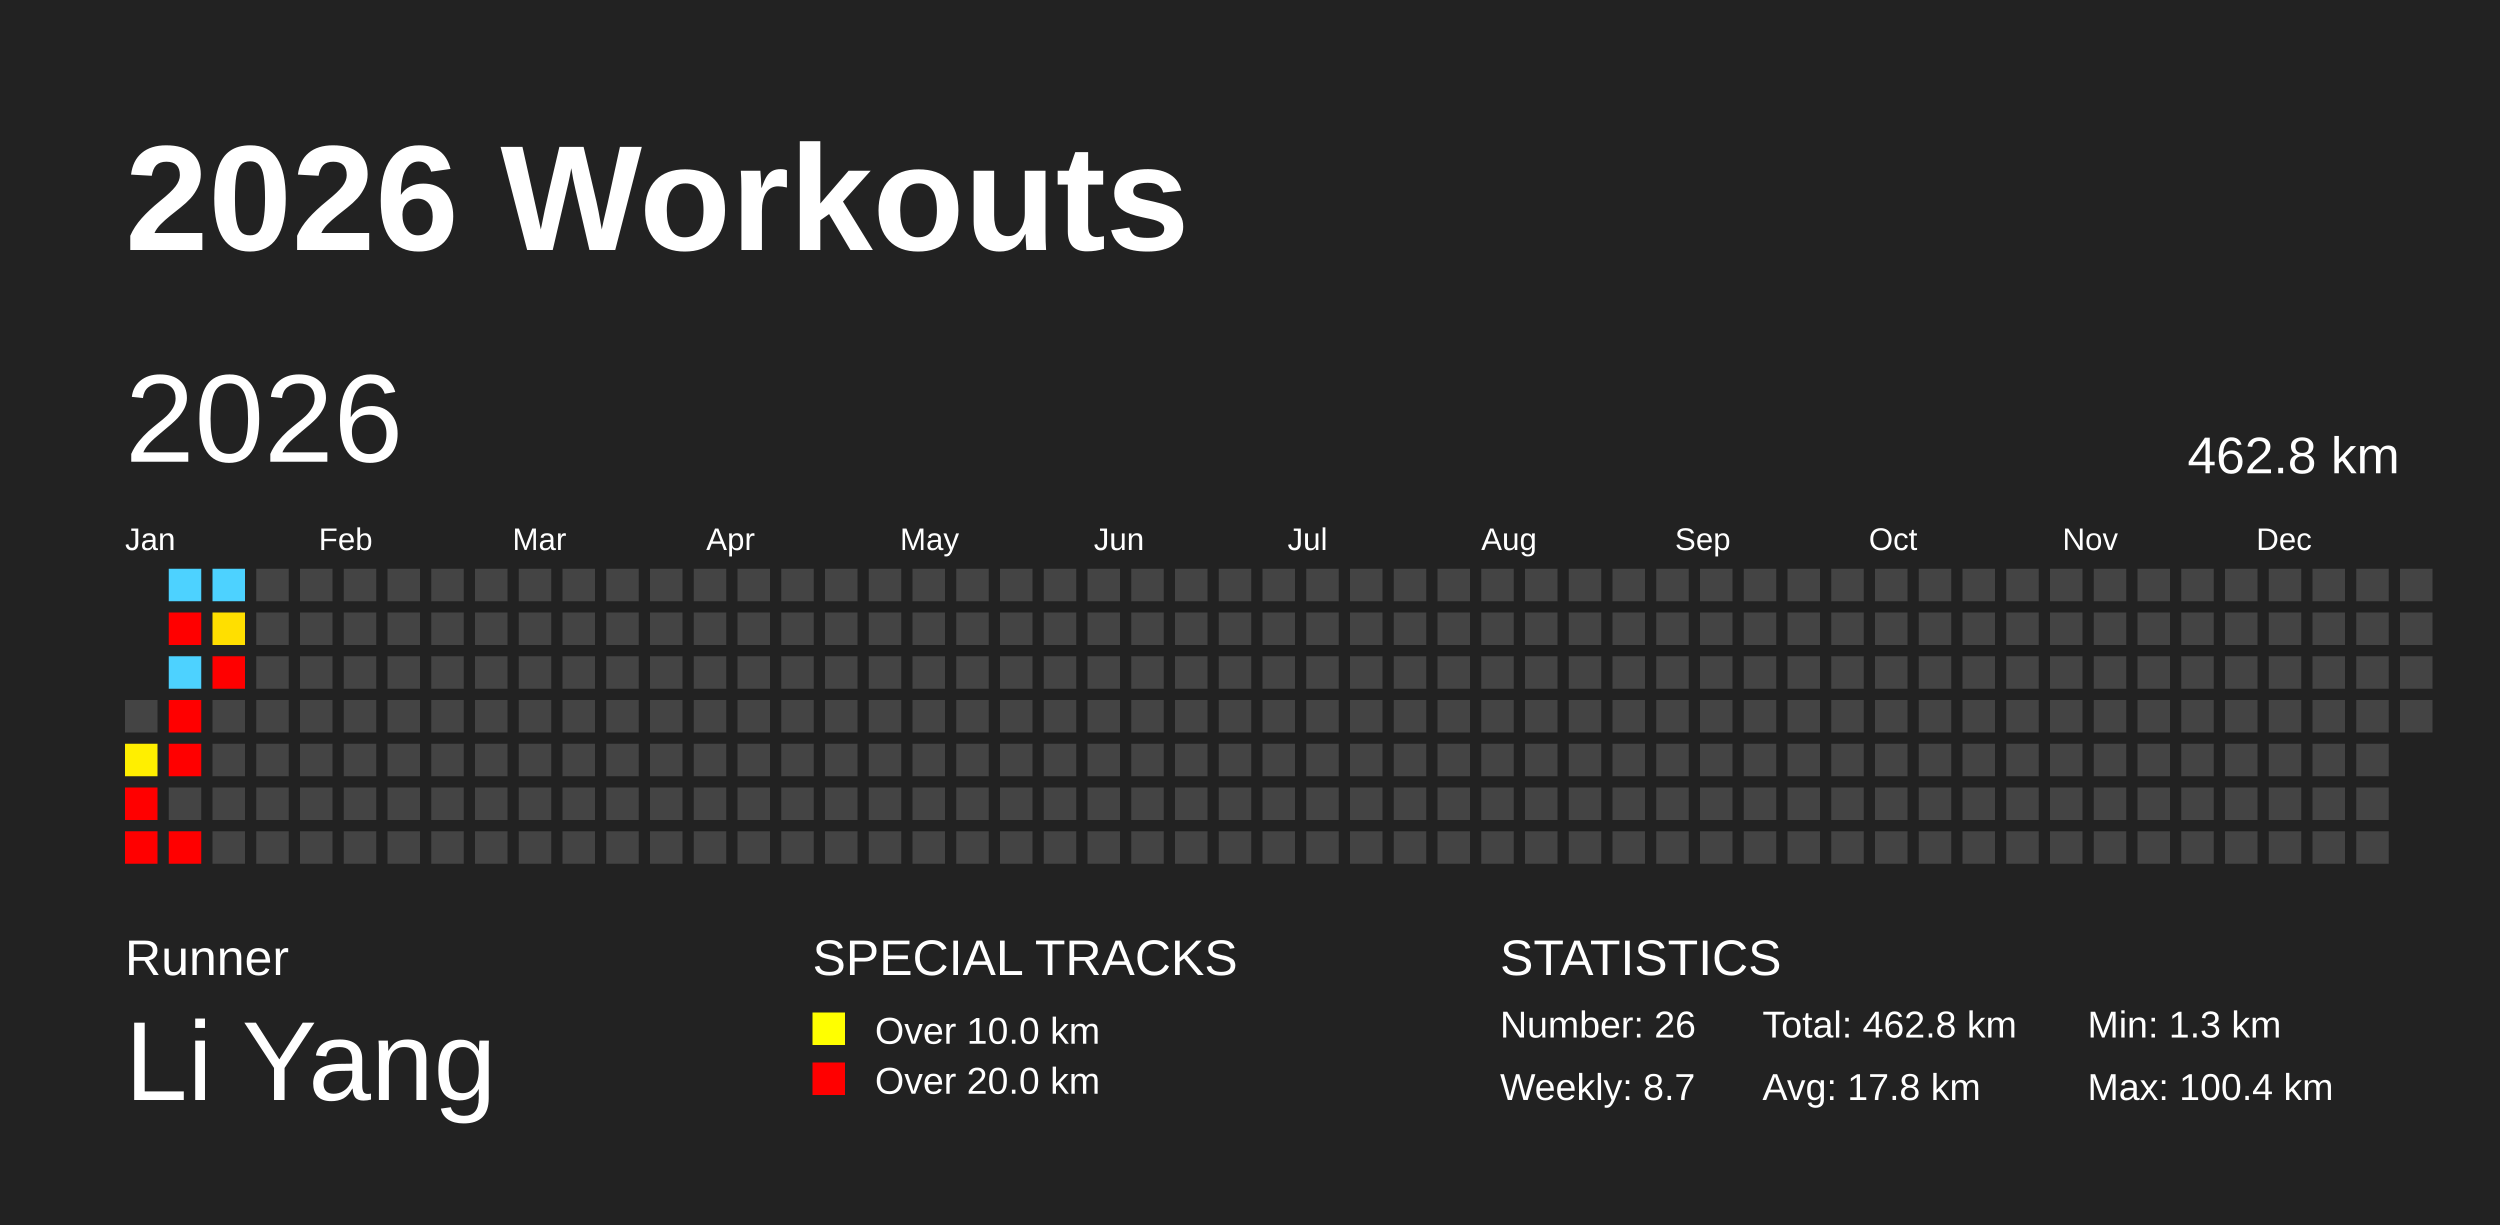
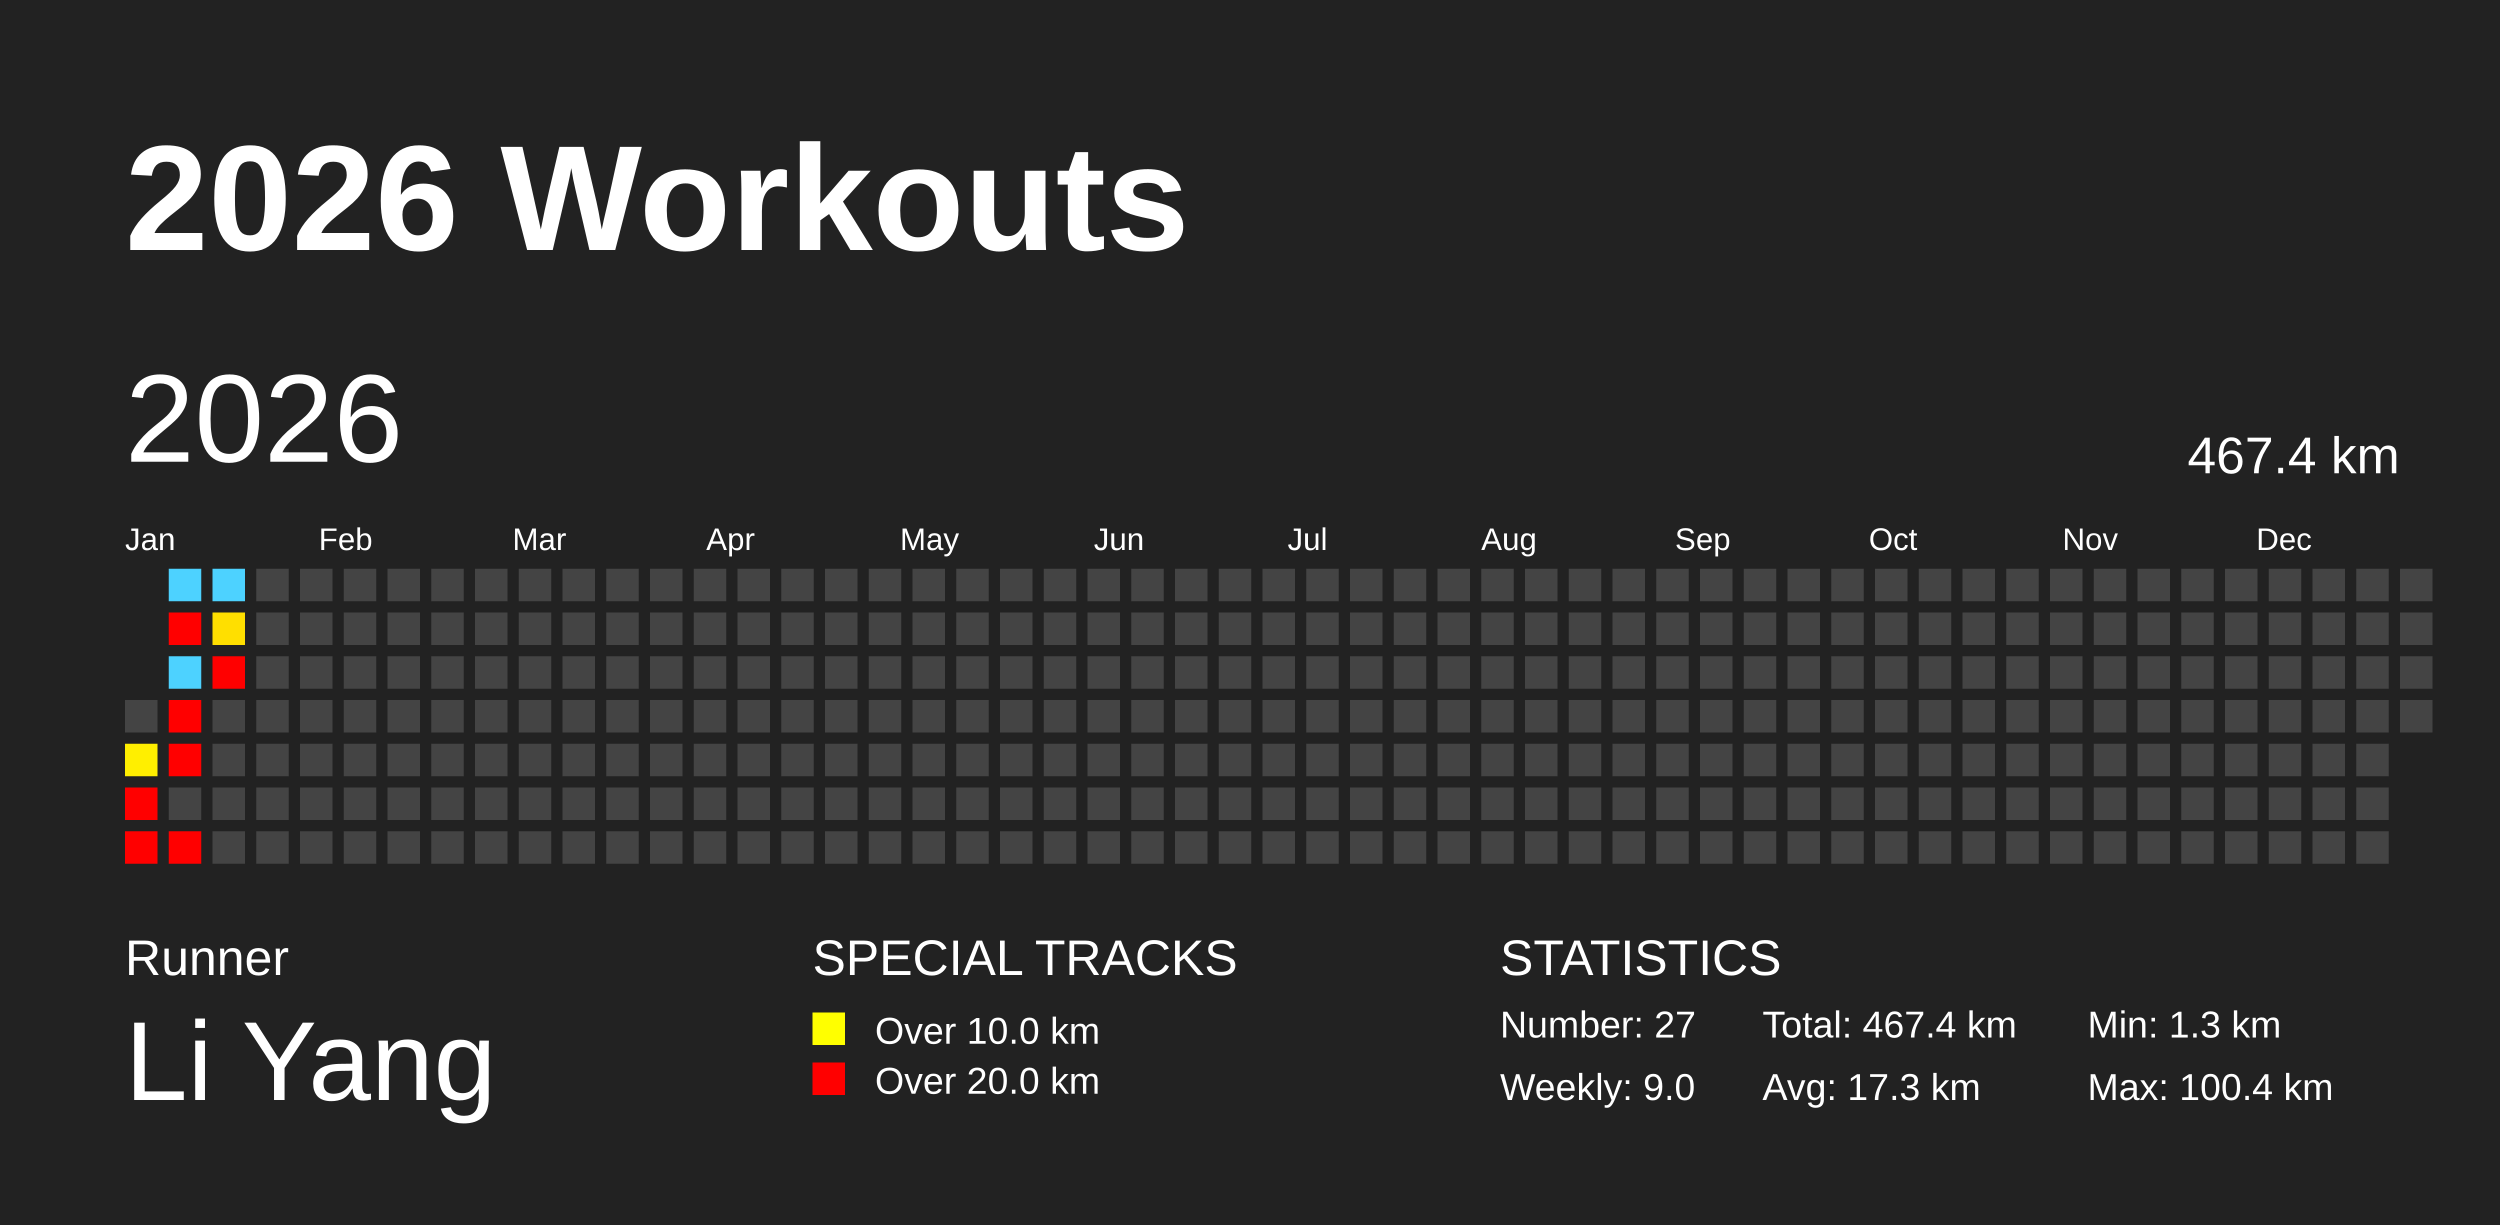
<svg xmlns="http://www.w3.org/2000/svg" baseProfile="full" height="98mm" version="1.1" viewBox="0,0,200,98" width="200mm">
  <defs />
  <rect fill="#222222" height="98" width="200" x="0" y="0" />
  <text fill="#FFFFFF" style="font-size:12px; font-family:Arial; font-weight:bold;" x="10" y="20">2026 Workouts</text>
  <text fill="#FFFFFF" style="font-size:4px; font-family:Arial" x="10" y="78">Runner</text>
  <text fill="#FFFFFF" style="font-size:9px; font-family:Arial" x="10" y="88">Li Yang</text>
  <text fill="#FFFFFF" style="font-size:4px; font-family:Arial" x="65" y="78">SPECIAL TRACKS</text>
  <rect fill="yellow" height="2.6" width="2.6" x="65" y="81" />
  <text fill="#FFFFFF" style="font-size:3px; font-family:Arial" x="70" y="83.5">Over 10.0 km</text>
  <rect fill="red" height="2.6" width="2.6" x="65" y="85" />
  <text fill="#FFFFFF" style="font-size:3px; font-family:Arial" x="70" y="87.5">Over 20.0 km</text>
  <text fill="#FFFFFF" style="font-size:4px; font-family:Arial" x="120" y="78">STATISTICS</text>
-   <text fill="#FFFFFF" style="font-size:3px; font-family:Arial" x="120" y="83">Number: 26</text>
-   <text fill="#FFFFFF" style="font-size:3px; font-family:Arial" x="120" y="88">Weekly: 8.7</text>
-   <text fill="#FFFFFF" style="font-size:3px; font-family:Arial" x="141" y="83">Total: 462.8 km</text>
-   <text fill="#FFFFFF" style="font-size:3px; font-family:Arial" x="141" y="88">Avg: 17.8 km</text>
+   <text fill="#FFFFFF" style="font-size:3px; font-family:Arial" x="120" y="83">Number: 27</text>
+   <text fill="#FFFFFF" style="font-size:3px; font-family:Arial" x="120" y="88">Weekly: 9.0</text>
+   <text fill="#FFFFFF" style="font-size:3px; font-family:Arial" x="141" y="83">Total: 467.4 km</text>
+   <text fill="#FFFFFF" style="font-size:3px; font-family:Arial" x="141" y="88">Avg: 17.3 km</text>
  <text fill="#FFFFFF" style="font-size:3px; font-family:Arial" x="167" y="83">Min: 1.3 km</text>
  <text fill="#FFFFFF" style="font-size:3px; font-family:Arial" x="167" y="88">Max: 100.4 km</text>
  <text dominant-baseline="hanging" fill="#FFFFFF" style="font-size:10.0px; font-family:Arial;" x="10" y="30">2026</text>
-   <text dominant-baseline="hanging" fill="#FFFFFF" style="font-size:4.125px; font-family:Arial;" x="175" y="35">462.8 km</text>
+   <text dominant-baseline="hanging" fill="#FFFFFF" style="font-size:4.125px; font-family:Arial;" x="175" y="35">467.4 km</text>
  <text fill="#FFFFFF" style="font-size:2.5px; font-family:Arial" x="10.0" y="44">Jan</text>
  <text fill="#FFFFFF" style="font-size:2.5px; font-family:Arial" x="25.5" y="44">Feb</text>
  <text fill="#FFFFFF" style="font-size:2.5px; font-family:Arial" x="41.0" y="44">Mar</text>
  <text fill="#FFFFFF" style="font-size:2.5px; font-family:Arial" x="56.5" y="44">Apr</text>
  <text fill="#FFFFFF" style="font-size:2.5px; font-family:Arial" x="72.0" y="44">May</text>
  <text fill="#FFFFFF" style="font-size:2.5px; font-family:Arial" x="87.5" y="44">Jun</text>
  <text fill="#FFFFFF" style="font-size:2.5px; font-family:Arial" x="103.0" y="44">Jul</text>
  <text fill="#FFFFFF" style="font-size:2.5px; font-family:Arial" x="118.5" y="44">Aug</text>
  <text fill="#FFFFFF" style="font-size:2.5px; font-family:Arial" x="134.0" y="44">Sep</text>
  <text fill="#FFFFFF" style="font-size:2.5px; font-family:Arial" x="149.5" y="44">Oct</text>
  <text fill="#FFFFFF" style="font-size:2.5px; font-family:Arial" x="165.0" y="44">Nov</text>
  <text fill="#FFFFFF" style="font-size:2.5px; font-family:Arial" x="180.5" y="44">Dec</text>
  <rect fill="#444444" height="2.6" width="2.6" x="10.0" y="56.0" />
  <rect fill="#ffef00" height="2.6" width="2.6" x="10.0" y="59.5" />
  <rect fill="red" height="2.6" width="2.6" x="10.0" y="63.0" />
  <rect fill="red" height="2.6" width="2.6" x="10.0" y="66.5" />
  <rect fill="#4dd2ff" height="2.6" width="2.6" x="13.5" y="45.5" />
  <rect fill="red" height="2.6" width="2.6" x="13.5" y="49.0" />
  <rect fill="#4dd2ff" height="2.6" width="2.6" x="13.5" y="52.5" />
  <rect fill="red" height="2.6" width="2.6" x="13.5" y="56.0" />
  <rect fill="red" height="2.6" width="2.6" x="13.5" y="59.5" />
  <rect fill="#444444" height="2.6" width="2.6" x="13.5" y="63.0" />
  <rect fill="red" height="2.6" width="2.6" x="13.5" y="66.5" />
  <rect fill="#4dd2ff" height="2.6" width="2.6" x="17.0" y="45.5" />
  <rect fill="#ffdf00" height="2.6" width="2.6" x="17.0" y="49.0" />
  <rect fill="red" height="2.6" width="2.6" x="17.0" y="52.5" />
  <rect fill="#444444" height="2.6" width="2.6" x="17.0" y="56.0" />
  <rect fill="#444444" height="2.6" width="2.6" x="17.0" y="59.5" />
  <rect fill="#444444" height="2.6" width="2.6" x="17.0" y="63.0" />
  <rect fill="#444444" height="2.6" width="2.6" x="17.0" y="66.5" />
  <rect fill="#444444" height="2.6" width="2.6" x="20.5" y="45.5" />
  <rect fill="#444444" height="2.6" width="2.6" x="20.5" y="49.0" />
  <rect fill="#444444" height="2.6" width="2.6" x="20.5" y="52.5" />
  <rect fill="#444444" height="2.6" width="2.6" x="20.5" y="56.0" />
  <rect fill="#444444" height="2.6" width="2.6" x="20.5" y="59.5" />
  <rect fill="#444444" height="2.6" width="2.6" x="20.5" y="63.0" />
  <rect fill="#444444" height="2.6" width="2.6" x="20.5" y="66.5" />
  <rect fill="#444444" height="2.6" width="2.6" x="24.0" y="45.5" />
  <rect fill="#444444" height="2.6" width="2.6" x="24.0" y="49.0" />
  <rect fill="#444444" height="2.6" width="2.6" x="24.0" y="52.5" />
  <rect fill="#444444" height="2.6" width="2.6" x="24.0" y="56.0" />
  <rect fill="#444444" height="2.6" width="2.6" x="24.0" y="59.5" />
  <rect fill="#444444" height="2.6" width="2.6" x="24.0" y="63.0" />
  <rect fill="#444444" height="2.6" width="2.6" x="24.0" y="66.5" />
  <rect fill="#444444" height="2.6" width="2.6" x="27.5" y="45.5" />
  <rect fill="#444444" height="2.6" width="2.6" x="27.5" y="49.0" />
  <rect fill="#444444" height="2.6" width="2.6" x="27.5" y="52.5" />
  <rect fill="#444444" height="2.6" width="2.6" x="27.5" y="56.0" />
  <rect fill="#444444" height="2.6" width="2.6" x="27.5" y="59.5" />
  <rect fill="#444444" height="2.6" width="2.6" x="27.5" y="63.0" />
  <rect fill="#444444" height="2.6" width="2.6" x="27.5" y="66.5" />
  <rect fill="#444444" height="2.6" width="2.6" x="31.0" y="45.5" />
  <rect fill="#444444" height="2.6" width="2.6" x="31.0" y="49.0" />
  <rect fill="#444444" height="2.6" width="2.6" x="31.0" y="52.5" />
  <rect fill="#444444" height="2.6" width="2.6" x="31.0" y="56.0" />
  <rect fill="#444444" height="2.6" width="2.6" x="31.0" y="59.5" />
  <rect fill="#444444" height="2.6" width="2.6" x="31.0" y="63.0" />
  <rect fill="#444444" height="2.6" width="2.6" x="31.0" y="66.5" />
  <rect fill="#444444" height="2.6" width="2.6" x="34.5" y="45.5" />
  <rect fill="#444444" height="2.6" width="2.6" x="34.5" y="49.0" />
  <rect fill="#444444" height="2.6" width="2.6" x="34.5" y="52.5" />
  <rect fill="#444444" height="2.6" width="2.6" x="34.5" y="56.0" />
  <rect fill="#444444" height="2.6" width="2.6" x="34.5" y="59.5" />
  <rect fill="#444444" height="2.6" width="2.6" x="34.5" y="63.0" />
  <rect fill="#444444" height="2.6" width="2.6" x="34.5" y="66.5" />
  <rect fill="#444444" height="2.6" width="2.6" x="38.0" y="45.5" />
  <rect fill="#444444" height="2.6" width="2.6" x="38.0" y="49.0" />
  <rect fill="#444444" height="2.6" width="2.6" x="38.0" y="52.5" />
  <rect fill="#444444" height="2.6" width="2.6" x="38.0" y="56.0" />
  <rect fill="#444444" height="2.6" width="2.6" x="38.0" y="59.5" />
  <rect fill="#444444" height="2.6" width="2.6" x="38.0" y="63.0" />
  <rect fill="#444444" height="2.6" width="2.6" x="38.0" y="66.5" />
  <rect fill="#444444" height="2.6" width="2.6" x="41.5" y="45.5" />
  <rect fill="#444444" height="2.6" width="2.6" x="41.5" y="49.0" />
  <rect fill="#444444" height="2.6" width="2.6" x="41.5" y="52.5" />
  <rect fill="#444444" height="2.6" width="2.6" x="41.5" y="56.0" />
  <rect fill="#444444" height="2.6" width="2.6" x="41.5" y="59.5" />
  <rect fill="#444444" height="2.6" width="2.6" x="41.5" y="63.0" />
  <rect fill="#444444" height="2.6" width="2.6" x="41.5" y="66.5" />
  <rect fill="#444444" height="2.6" width="2.6" x="45.0" y="45.5" />
  <rect fill="#444444" height="2.6" width="2.6" x="45.0" y="49.0" />
  <rect fill="#444444" height="2.6" width="2.6" x="45.0" y="52.5" />
  <rect fill="#444444" height="2.6" width="2.6" x="45.0" y="56.0" />
  <rect fill="#444444" height="2.6" width="2.6" x="45.0" y="59.5" />
  <rect fill="#444444" height="2.6" width="2.6" x="45.0" y="63.0" />
  <rect fill="#444444" height="2.6" width="2.6" x="45.0" y="66.5" />
  <rect fill="#444444" height="2.6" width="2.6" x="48.5" y="45.5" />
  <rect fill="#444444" height="2.6" width="2.6" x="48.5" y="49.0" />
  <rect fill="#444444" height="2.6" width="2.6" x="48.5" y="52.5" />
  <rect fill="#444444" height="2.6" width="2.6" x="48.5" y="56.0" />
  <rect fill="#444444" height="2.6" width="2.6" x="48.5" y="59.5" />
  <rect fill="#444444" height="2.6" width="2.6" x="48.5" y="63.0" />
  <rect fill="#444444" height="2.6" width="2.6" x="48.5" y="66.5" />
  <rect fill="#444444" height="2.6" width="2.6" x="52.0" y="45.5" />
  <rect fill="#444444" height="2.6" width="2.6" x="52.0" y="49.0" />
  <rect fill="#444444" height="2.6" width="2.6" x="52.0" y="52.5" />
  <rect fill="#444444" height="2.6" width="2.6" x="52.0" y="56.0" />
  <rect fill="#444444" height="2.6" width="2.6" x="52.0" y="59.5" />
  <rect fill="#444444" height="2.6" width="2.6" x="52.0" y="63.0" />
  <rect fill="#444444" height="2.6" width="2.6" x="52.0" y="66.5" />
  <rect fill="#444444" height="2.6" width="2.6" x="55.5" y="45.5" />
  <rect fill="#444444" height="2.6" width="2.6" x="55.5" y="49.0" />
  <rect fill="#444444" height="2.6" width="2.6" x="55.5" y="52.5" />
  <rect fill="#444444" height="2.6" width="2.6" x="55.5" y="56.0" />
  <rect fill="#444444" height="2.6" width="2.6" x="55.5" y="59.5" />
  <rect fill="#444444" height="2.6" width="2.6" x="55.5" y="63.0" />
  <rect fill="#444444" height="2.6" width="2.6" x="55.5" y="66.5" />
  <rect fill="#444444" height="2.6" width="2.6" x="59.0" y="45.5" />
  <rect fill="#444444" height="2.6" width="2.6" x="59.0" y="49.0" />
  <rect fill="#444444" height="2.6" width="2.6" x="59.0" y="52.5" />
  <rect fill="#444444" height="2.6" width="2.6" x="59.0" y="56.0" />
  <rect fill="#444444" height="2.6" width="2.6" x="59.0" y="59.5" />
  <rect fill="#444444" height="2.6" width="2.6" x="59.0" y="63.0" />
  <rect fill="#444444" height="2.6" width="2.6" x="59.0" y="66.5" />
  <rect fill="#444444" height="2.6" width="2.6" x="62.5" y="45.5" />
  <rect fill="#444444" height="2.6" width="2.6" x="62.5" y="49.0" />
  <rect fill="#444444" height="2.6" width="2.6" x="62.5" y="52.5" />
  <rect fill="#444444" height="2.6" width="2.6" x="62.5" y="56.0" />
  <rect fill="#444444" height="2.6" width="2.6" x="62.5" y="59.5" />
  <rect fill="#444444" height="2.6" width="2.6" x="62.5" y="63.0" />
  <rect fill="#444444" height="2.6" width="2.6" x="62.5" y="66.5" />
  <rect fill="#444444" height="2.6" width="2.6" x="66.0" y="45.5" />
  <rect fill="#444444" height="2.6" width="2.6" x="66.0" y="49.0" />
  <rect fill="#444444" height="2.6" width="2.6" x="66.0" y="52.5" />
  <rect fill="#444444" height="2.6" width="2.6" x="66.0" y="56.0" />
  <rect fill="#444444" height="2.6" width="2.6" x="66.0" y="59.5" />
  <rect fill="#444444" height="2.6" width="2.6" x="66.0" y="63.0" />
  <rect fill="#444444" height="2.6" width="2.6" x="66.0" y="66.5" />
  <rect fill="#444444" height="2.6" width="2.6" x="69.5" y="45.5" />
  <rect fill="#444444" height="2.6" width="2.6" x="69.5" y="49.0" />
  <rect fill="#444444" height="2.6" width="2.6" x="69.5" y="52.5" />
  <rect fill="#444444" height="2.6" width="2.6" x="69.5" y="56.0" />
  <rect fill="#444444" height="2.6" width="2.6" x="69.5" y="59.5" />
  <rect fill="#444444" height="2.6" width="2.6" x="69.5" y="63.0" />
  <rect fill="#444444" height="2.6" width="2.6" x="69.5" y="66.5" />
  <rect fill="#444444" height="2.6" width="2.6" x="73.0" y="45.5" />
  <rect fill="#444444" height="2.6" width="2.6" x="73.0" y="49.0" />
  <rect fill="#444444" height="2.6" width="2.6" x="73.0" y="52.5" />
  <rect fill="#444444" height="2.6" width="2.6" x="73.0" y="56.0" />
  <rect fill="#444444" height="2.6" width="2.6" x="73.0" y="59.5" />
  <rect fill="#444444" height="2.6" width="2.6" x="73.0" y="63.0" />
  <rect fill="#444444" height="2.6" width="2.6" x="73.0" y="66.5" />
  <rect fill="#444444" height="2.6" width="2.6" x="76.5" y="45.5" />
  <rect fill="#444444" height="2.6" width="2.6" x="76.5" y="49.0" />
  <rect fill="#444444" height="2.6" width="2.6" x="76.5" y="52.5" />
  <rect fill="#444444" height="2.6" width="2.6" x="76.5" y="56.0" />
  <rect fill="#444444" height="2.6" width="2.6" x="76.5" y="59.5" />
  <rect fill="#444444" height="2.6" width="2.6" x="76.5" y="63.0" />
  <rect fill="#444444" height="2.6" width="2.6" x="76.5" y="66.5" />
  <rect fill="#444444" height="2.6" width="2.6" x="80.0" y="45.5" />
  <rect fill="#444444" height="2.6" width="2.6" x="80.0" y="49.0" />
  <rect fill="#444444" height="2.6" width="2.6" x="80.0" y="52.5" />
  <rect fill="#444444" height="2.6" width="2.6" x="80.0" y="56.0" />
  <rect fill="#444444" height="2.6" width="2.6" x="80.0" y="59.5" />
  <rect fill="#444444" height="2.6" width="2.6" x="80.0" y="63.0" />
  <rect fill="#444444" height="2.6" width="2.6" x="80.0" y="66.5" />
  <rect fill="#444444" height="2.6" width="2.6" x="83.5" y="45.5" />
  <rect fill="#444444" height="2.6" width="2.6" x="83.5" y="49.0" />
  <rect fill="#444444" height="2.6" width="2.6" x="83.5" y="52.5" />
  <rect fill="#444444" height="2.6" width="2.6" x="83.5" y="56.0" />
  <rect fill="#444444" height="2.6" width="2.6" x="83.5" y="59.5" />
  <rect fill="#444444" height="2.6" width="2.6" x="83.5" y="63.0" />
  <rect fill="#444444" height="2.6" width="2.6" x="83.5" y="66.5" />
  <rect fill="#444444" height="2.6" width="2.6" x="87.0" y="45.5" />
  <rect fill="#444444" height="2.6" width="2.6" x="87.0" y="49.0" />
  <rect fill="#444444" height="2.6" width="2.6" x="87.0" y="52.5" />
  <rect fill="#444444" height="2.6" width="2.6" x="87.0" y="56.0" />
  <rect fill="#444444" height="2.6" width="2.6" x="87.0" y="59.5" />
  <rect fill="#444444" height="2.6" width="2.6" x="87.0" y="63.0" />
  <rect fill="#444444" height="2.6" width="2.6" x="87.0" y="66.5" />
  <rect fill="#444444" height="2.6" width="2.6" x="90.5" y="45.5" />
  <rect fill="#444444" height="2.6" width="2.6" x="90.5" y="49.0" />
  <rect fill="#444444" height="2.6" width="2.6" x="90.5" y="52.5" />
  <rect fill="#444444" height="2.6" width="2.6" x="90.5" y="56.0" />
  <rect fill="#444444" height="2.6" width="2.6" x="90.5" y="59.5" />
  <rect fill="#444444" height="2.6" width="2.6" x="90.5" y="63.0" />
  <rect fill="#444444" height="2.6" width="2.6" x="90.5" y="66.5" />
  <rect fill="#444444" height="2.6" width="2.6" x="94.0" y="45.5" />
  <rect fill="#444444" height="2.6" width="2.6" x="94.0" y="49.0" />
  <rect fill="#444444" height="2.6" width="2.6" x="94.0" y="52.5" />
  <rect fill="#444444" height="2.6" width="2.6" x="94.0" y="56.0" />
  <rect fill="#444444" height="2.6" width="2.6" x="94.0" y="59.5" />
  <rect fill="#444444" height="2.6" width="2.6" x="94.0" y="63.0" />
  <rect fill="#444444" height="2.6" width="2.6" x="94.0" y="66.5" />
  <rect fill="#444444" height="2.6" width="2.6" x="97.5" y="45.5" />
  <rect fill="#444444" height="2.6" width="2.6" x="97.5" y="49.0" />
  <rect fill="#444444" height="2.6" width="2.6" x="97.5" y="52.5" />
  <rect fill="#444444" height="2.6" width="2.6" x="97.5" y="56.0" />
  <rect fill="#444444" height="2.6" width="2.6" x="97.5" y="59.5" />
  <rect fill="#444444" height="2.6" width="2.6" x="97.5" y="63.0" />
  <rect fill="#444444" height="2.6" width="2.6" x="97.5" y="66.5" />
  <rect fill="#444444" height="2.6" width="2.6" x="101.0" y="45.5" />
  <rect fill="#444444" height="2.6" width="2.6" x="101.0" y="49.0" />
  <rect fill="#444444" height="2.6" width="2.6" x="101.0" y="52.5" />
  <rect fill="#444444" height="2.6" width="2.6" x="101.0" y="56.0" />
  <rect fill="#444444" height="2.6" width="2.6" x="101.0" y="59.5" />
  <rect fill="#444444" height="2.6" width="2.6" x="101.0" y="63.0" />
  <rect fill="#444444" height="2.6" width="2.6" x="101.0" y="66.5" />
  <rect fill="#444444" height="2.6" width="2.6" x="104.5" y="45.5" />
  <rect fill="#444444" height="2.6" width="2.6" x="104.5" y="49.0" />
  <rect fill="#444444" height="2.6" width="2.6" x="104.5" y="52.5" />
  <rect fill="#444444" height="2.6" width="2.6" x="104.5" y="56.0" />
  <rect fill="#444444" height="2.6" width="2.6" x="104.5" y="59.5" />
  <rect fill="#444444" height="2.6" width="2.6" x="104.5" y="63.0" />
  <rect fill="#444444" height="2.6" width="2.6" x="104.5" y="66.5" />
  <rect fill="#444444" height="2.6" width="2.6" x="108.0" y="45.5" />
  <rect fill="#444444" height="2.6" width="2.6" x="108.0" y="49.0" />
  <rect fill="#444444" height="2.6" width="2.6" x="108.0" y="52.5" />
  <rect fill="#444444" height="2.6" width="2.6" x="108.0" y="56.0" />
  <rect fill="#444444" height="2.6" width="2.6" x="108.0" y="59.5" />
  <rect fill="#444444" height="2.6" width="2.6" x="108.0" y="63.0" />
  <rect fill="#444444" height="2.6" width="2.6" x="108.0" y="66.5" />
  <rect fill="#444444" height="2.6" width="2.6" x="111.5" y="45.5" />
  <rect fill="#444444" height="2.6" width="2.6" x="111.5" y="49.0" />
  <rect fill="#444444" height="2.6" width="2.6" x="111.5" y="52.5" />
  <rect fill="#444444" height="2.6" width="2.6" x="111.5" y="56.0" />
  <rect fill="#444444" height="2.6" width="2.6" x="111.5" y="59.5" />
  <rect fill="#444444" height="2.6" width="2.6" x="111.5" y="63.0" />
  <rect fill="#444444" height="2.6" width="2.6" x="111.5" y="66.5" />
  <rect fill="#444444" height="2.6" width="2.6" x="115.0" y="45.5" />
  <rect fill="#444444" height="2.6" width="2.6" x="115.0" y="49.0" />
  <rect fill="#444444" height="2.6" width="2.6" x="115.0" y="52.5" />
  <rect fill="#444444" height="2.6" width="2.6" x="115.0" y="56.0" />
  <rect fill="#444444" height="2.6" width="2.6" x="115.0" y="59.5" />
  <rect fill="#444444" height="2.6" width="2.6" x="115.0" y="63.0" />
  <rect fill="#444444" height="2.6" width="2.6" x="115.0" y="66.5" />
  <rect fill="#444444" height="2.6" width="2.6" x="118.5" y="45.5" />
  <rect fill="#444444" height="2.6" width="2.6" x="118.5" y="49.0" />
  <rect fill="#444444" height="2.6" width="2.6" x="118.5" y="52.5" />
  <rect fill="#444444" height="2.6" width="2.6" x="118.5" y="56.0" />
  <rect fill="#444444" height="2.6" width="2.6" x="118.5" y="59.5" />
  <rect fill="#444444" height="2.6" width="2.6" x="118.5" y="63.0" />
  <rect fill="#444444" height="2.6" width="2.6" x="118.5" y="66.5" />
  <rect fill="#444444" height="2.6" width="2.6" x="122.0" y="45.5" />
  <rect fill="#444444" height="2.6" width="2.6" x="122.0" y="49.0" />
  <rect fill="#444444" height="2.6" width="2.6" x="122.0" y="52.5" />
  <rect fill="#444444" height="2.6" width="2.6" x="122.0" y="56.0" />
  <rect fill="#444444" height="2.6" width="2.6" x="122.0" y="59.5" />
  <rect fill="#444444" height="2.6" width="2.6" x="122.0" y="63.0" />
  <rect fill="#444444" height="2.6" width="2.6" x="122.0" y="66.5" />
  <rect fill="#444444" height="2.6" width="2.6" x="125.5" y="45.5" />
  <rect fill="#444444" height="2.6" width="2.6" x="125.5" y="49.0" />
  <rect fill="#444444" height="2.6" width="2.6" x="125.5" y="52.5" />
  <rect fill="#444444" height="2.6" width="2.6" x="125.5" y="56.0" />
  <rect fill="#444444" height="2.6" width="2.6" x="125.5" y="59.5" />
  <rect fill="#444444" height="2.6" width="2.6" x="125.5" y="63.0" />
  <rect fill="#444444" height="2.6" width="2.6" x="125.5" y="66.5" />
  <rect fill="#444444" height="2.6" width="2.6" x="129.0" y="45.5" />
  <rect fill="#444444" height="2.6" width="2.6" x="129.0" y="49.0" />
  <rect fill="#444444" height="2.6" width="2.6" x="129.0" y="52.5" />
  <rect fill="#444444" height="2.6" width="2.6" x="129.0" y="56.0" />
  <rect fill="#444444" height="2.6" width="2.6" x="129.0" y="59.5" />
  <rect fill="#444444" height="2.6" width="2.6" x="129.0" y="63.0" />
  <rect fill="#444444" height="2.6" width="2.6" x="129.0" y="66.5" />
  <rect fill="#444444" height="2.6" width="2.6" x="132.5" y="45.5" />
  <rect fill="#444444" height="2.6" width="2.6" x="132.5" y="49.0" />
  <rect fill="#444444" height="2.6" width="2.6" x="132.5" y="52.5" />
  <rect fill="#444444" height="2.6" width="2.6" x="132.5" y="56.0" />
  <rect fill="#444444" height="2.6" width="2.6" x="132.5" y="59.5" />
  <rect fill="#444444" height="2.6" width="2.6" x="132.5" y="63.0" />
  <rect fill="#444444" height="2.6" width="2.6" x="132.5" y="66.5" />
  <rect fill="#444444" height="2.6" width="2.6" x="136.0" y="45.5" />
  <rect fill="#444444" height="2.6" width="2.6" x="136.0" y="49.0" />
  <rect fill="#444444" height="2.6" width="2.6" x="136.0" y="52.5" />
  <rect fill="#444444" height="2.6" width="2.6" x="136.0" y="56.0" />
  <rect fill="#444444" height="2.6" width="2.6" x="136.0" y="59.5" />
  <rect fill="#444444" height="2.6" width="2.6" x="136.0" y="63.0" />
  <rect fill="#444444" height="2.6" width="2.6" x="136.0" y="66.5" />
  <rect fill="#444444" height="2.6" width="2.6" x="139.5" y="45.5" />
  <rect fill="#444444" height="2.6" width="2.6" x="139.5" y="49.0" />
  <rect fill="#444444" height="2.6" width="2.6" x="139.5" y="52.5" />
  <rect fill="#444444" height="2.6" width="2.6" x="139.5" y="56.0" />
  <rect fill="#444444" height="2.6" width="2.6" x="139.5" y="59.5" />
  <rect fill="#444444" height="2.6" width="2.6" x="139.5" y="63.0" />
  <rect fill="#444444" height="2.6" width="2.6" x="139.5" y="66.5" />
  <rect fill="#444444" height="2.6" width="2.6" x="143.0" y="45.5" />
  <rect fill="#444444" height="2.6" width="2.6" x="143.0" y="49.0" />
  <rect fill="#444444" height="2.6" width="2.6" x="143.0" y="52.5" />
  <rect fill="#444444" height="2.6" width="2.6" x="143.0" y="56.0" />
  <rect fill="#444444" height="2.6" width="2.6" x="143.0" y="59.5" />
  <rect fill="#444444" height="2.6" width="2.6" x="143.0" y="63.0" />
  <rect fill="#444444" height="2.6" width="2.6" x="143.0" y="66.5" />
  <rect fill="#444444" height="2.6" width="2.6" x="146.5" y="45.5" />
  <rect fill="#444444" height="2.6" width="2.6" x="146.5" y="49.0" />
  <rect fill="#444444" height="2.6" width="2.6" x="146.5" y="52.5" />
  <rect fill="#444444" height="2.6" width="2.6" x="146.5" y="56.0" />
  <rect fill="#444444" height="2.6" width="2.6" x="146.5" y="59.5" />
  <rect fill="#444444" height="2.6" width="2.6" x="146.5" y="63.0" />
  <rect fill="#444444" height="2.6" width="2.6" x="146.5" y="66.5" />
  <rect fill="#444444" height="2.6" width="2.6" x="150.0" y="45.5" />
  <rect fill="#444444" height="2.6" width="2.6" x="150.0" y="49.0" />
  <rect fill="#444444" height="2.6" width="2.6" x="150.0" y="52.5" />
  <rect fill="#444444" height="2.6" width="2.6" x="150.0" y="56.0" />
  <rect fill="#444444" height="2.6" width="2.6" x="150.0" y="59.5" />
  <rect fill="#444444" height="2.6" width="2.6" x="150.0" y="63.0" />
  <rect fill="#444444" height="2.6" width="2.6" x="150.0" y="66.5" />
  <rect fill="#444444" height="2.6" width="2.6" x="153.5" y="45.5" />
  <rect fill="#444444" height="2.6" width="2.6" x="153.5" y="49.0" />
  <rect fill="#444444" height="2.6" width="2.6" x="153.5" y="52.5" />
  <rect fill="#444444" height="2.6" width="2.6" x="153.5" y="56.0" />
  <rect fill="#444444" height="2.6" width="2.6" x="153.5" y="59.5" />
  <rect fill="#444444" height="2.6" width="2.6" x="153.5" y="63.0" />
  <rect fill="#444444" height="2.6" width="2.6" x="153.5" y="66.5" />
  <rect fill="#444444" height="2.6" width="2.6" x="157.0" y="45.5" />
  <rect fill="#444444" height="2.6" width="2.6" x="157.0" y="49.0" />
  <rect fill="#444444" height="2.6" width="2.6" x="157.0" y="52.5" />
  <rect fill="#444444" height="2.6" width="2.6" x="157.0" y="56.0" />
  <rect fill="#444444" height="2.6" width="2.6" x="157.0" y="59.5" />
  <rect fill="#444444" height="2.6" width="2.6" x="157.0" y="63.0" />
  <rect fill="#444444" height="2.6" width="2.6" x="157.0" y="66.5" />
  <rect fill="#444444" height="2.6" width="2.6" x="160.5" y="45.5" />
  <rect fill="#444444" height="2.6" width="2.6" x="160.5" y="49.0" />
  <rect fill="#444444" height="2.6" width="2.6" x="160.5" y="52.5" />
  <rect fill="#444444" height="2.6" width="2.6" x="160.5" y="56.0" />
  <rect fill="#444444" height="2.6" width="2.6" x="160.5" y="59.5" />
  <rect fill="#444444" height="2.6" width="2.6" x="160.5" y="63.0" />
  <rect fill="#444444" height="2.6" width="2.6" x="160.5" y="66.5" />
  <rect fill="#444444" height="2.6" width="2.6" x="164.0" y="45.5" />
  <rect fill="#444444" height="2.6" width="2.6" x="164.0" y="49.0" />
  <rect fill="#444444" height="2.6" width="2.6" x="164.0" y="52.5" />
  <rect fill="#444444" height="2.6" width="2.6" x="164.0" y="56.0" />
  <rect fill="#444444" height="2.6" width="2.6" x="164.0" y="59.5" />
  <rect fill="#444444" height="2.6" width="2.6" x="164.0" y="63.0" />
  <rect fill="#444444" height="2.6" width="2.6" x="164.0" y="66.5" />
  <rect fill="#444444" height="2.6" width="2.6" x="167.5" y="45.5" />
  <rect fill="#444444" height="2.6" width="2.6" x="167.5" y="49.0" />
  <rect fill="#444444" height="2.6" width="2.6" x="167.5" y="52.5" />
  <rect fill="#444444" height="2.6" width="2.6" x="167.5" y="56.0" />
  <rect fill="#444444" height="2.6" width="2.6" x="167.5" y="59.5" />
  <rect fill="#444444" height="2.6" width="2.6" x="167.5" y="63.0" />
  <rect fill="#444444" height="2.6" width="2.6" x="167.5" y="66.5" />
  <rect fill="#444444" height="2.6" width="2.6" x="171.0" y="45.5" />
  <rect fill="#444444" height="2.6" width="2.6" x="171.0" y="49.0" />
  <rect fill="#444444" height="2.6" width="2.6" x="171.0" y="52.5" />
  <rect fill="#444444" height="2.6" width="2.6" x="171.0" y="56.0" />
  <rect fill="#444444" height="2.6" width="2.6" x="171.0" y="59.5" />
  <rect fill="#444444" height="2.6" width="2.6" x="171.0" y="63.0" />
  <rect fill="#444444" height="2.6" width="2.6" x="171.0" y="66.5" />
  <rect fill="#444444" height="2.6" width="2.6" x="174.5" y="45.5" />
  <rect fill="#444444" height="2.6" width="2.6" x="174.5" y="49.0" />
  <rect fill="#444444" height="2.6" width="2.6" x="174.5" y="52.5" />
  <rect fill="#444444" height="2.6" width="2.6" x="174.5" y="56.0" />
  <rect fill="#444444" height="2.6" width="2.6" x="174.5" y="59.5" />
  <rect fill="#444444" height="2.6" width="2.6" x="174.5" y="63.0" />
  <rect fill="#444444" height="2.6" width="2.6" x="174.5" y="66.5" />
  <rect fill="#444444" height="2.6" width="2.6" x="178.0" y="45.5" />
  <rect fill="#444444" height="2.6" width="2.6" x="178.0" y="49.0" />
  <rect fill="#444444" height="2.6" width="2.6" x="178.0" y="52.5" />
  <rect fill="#444444" height="2.6" width="2.6" x="178.0" y="56.0" />
  <rect fill="#444444" height="2.6" width="2.6" x="178.0" y="59.5" />
  <rect fill="#444444" height="2.6" width="2.6" x="178.0" y="63.0" />
  <rect fill="#444444" height="2.6" width="2.6" x="178.0" y="66.5" />
  <rect fill="#444444" height="2.6" width="2.6" x="181.5" y="45.5" />
  <rect fill="#444444" height="2.6" width="2.6" x="181.5" y="49.0" />
  <rect fill="#444444" height="2.6" width="2.6" x="181.5" y="52.5" />
  <rect fill="#444444" height="2.6" width="2.6" x="181.5" y="56.0" />
  <rect fill="#444444" height="2.6" width="2.6" x="181.5" y="59.5" />
  <rect fill="#444444" height="2.6" width="2.6" x="181.5" y="63.0" />
  <rect fill="#444444" height="2.6" width="2.6" x="181.5" y="66.5" />
  <rect fill="#444444" height="2.6" width="2.6" x="185.0" y="45.5" />
  <rect fill="#444444" height="2.6" width="2.6" x="185.0" y="49.0" />
  <rect fill="#444444" height="2.6" width="2.6" x="185.0" y="52.5" />
  <rect fill="#444444" height="2.6" width="2.6" x="185.0" y="56.0" />
  <rect fill="#444444" height="2.6" width="2.6" x="185.0" y="59.5" />
  <rect fill="#444444" height="2.6" width="2.6" x="185.0" y="63.0" />
  <rect fill="#444444" height="2.6" width="2.6" x="185.0" y="66.5" />
  <rect fill="#444444" height="2.6" width="2.6" x="188.5" y="45.5" />
  <rect fill="#444444" height="2.6" width="2.6" x="188.5" y="49.0" />
  <rect fill="#444444" height="2.6" width="2.6" x="188.5" y="52.5" />
  <rect fill="#444444" height="2.6" width="2.6" x="188.5" y="56.0" />
  <rect fill="#444444" height="2.6" width="2.6" x="188.5" y="59.5" />
  <rect fill="#444444" height="2.6" width="2.6" x="188.5" y="63.0" />
  <rect fill="#444444" height="2.6" width="2.6" x="188.5" y="66.5" />
  <rect fill="#444444" height="2.6" width="2.6" x="192.0" y="45.5" />
  <rect fill="#444444" height="2.6" width="2.6" x="192.0" y="49.0" />
  <rect fill="#444444" height="2.6" width="2.6" x="192.0" y="52.5" />
  <rect fill="#444444" height="2.6" width="2.6" x="192.0" y="56.0" />
</svg>
